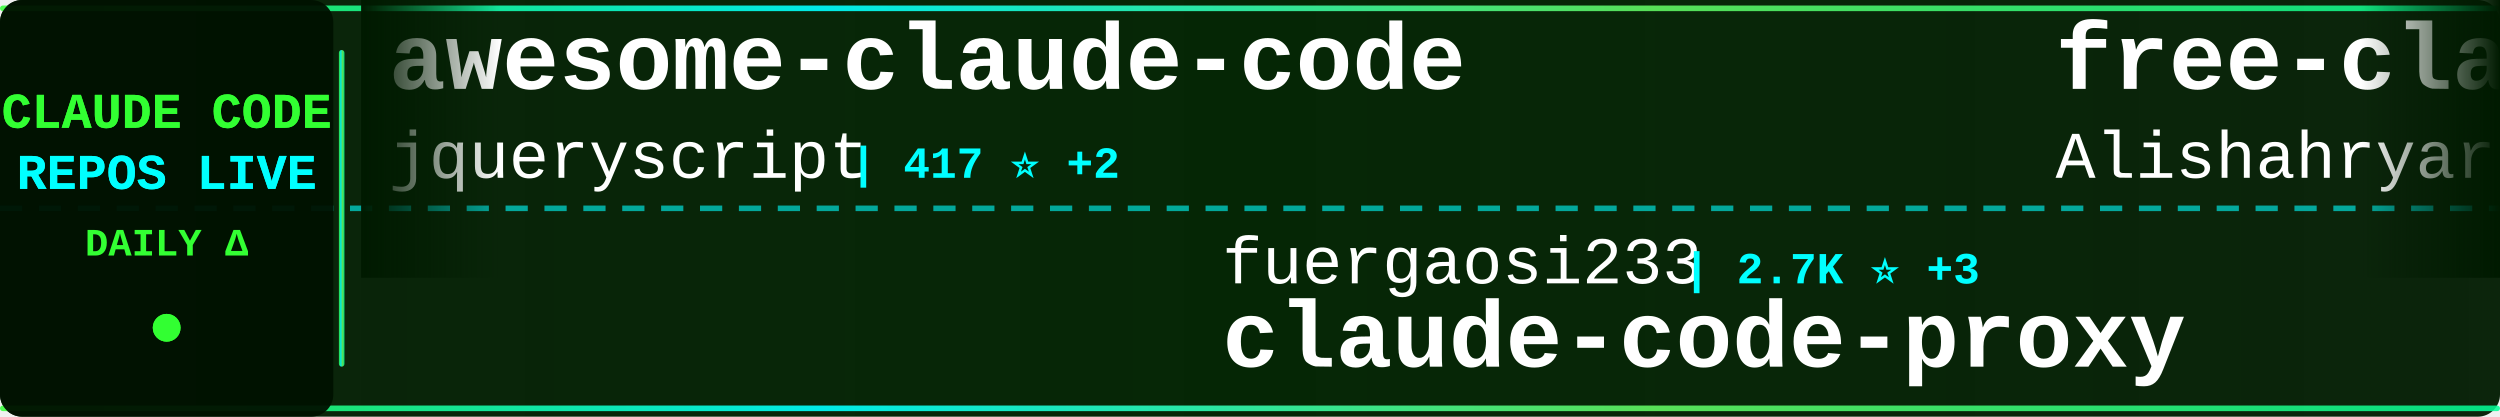
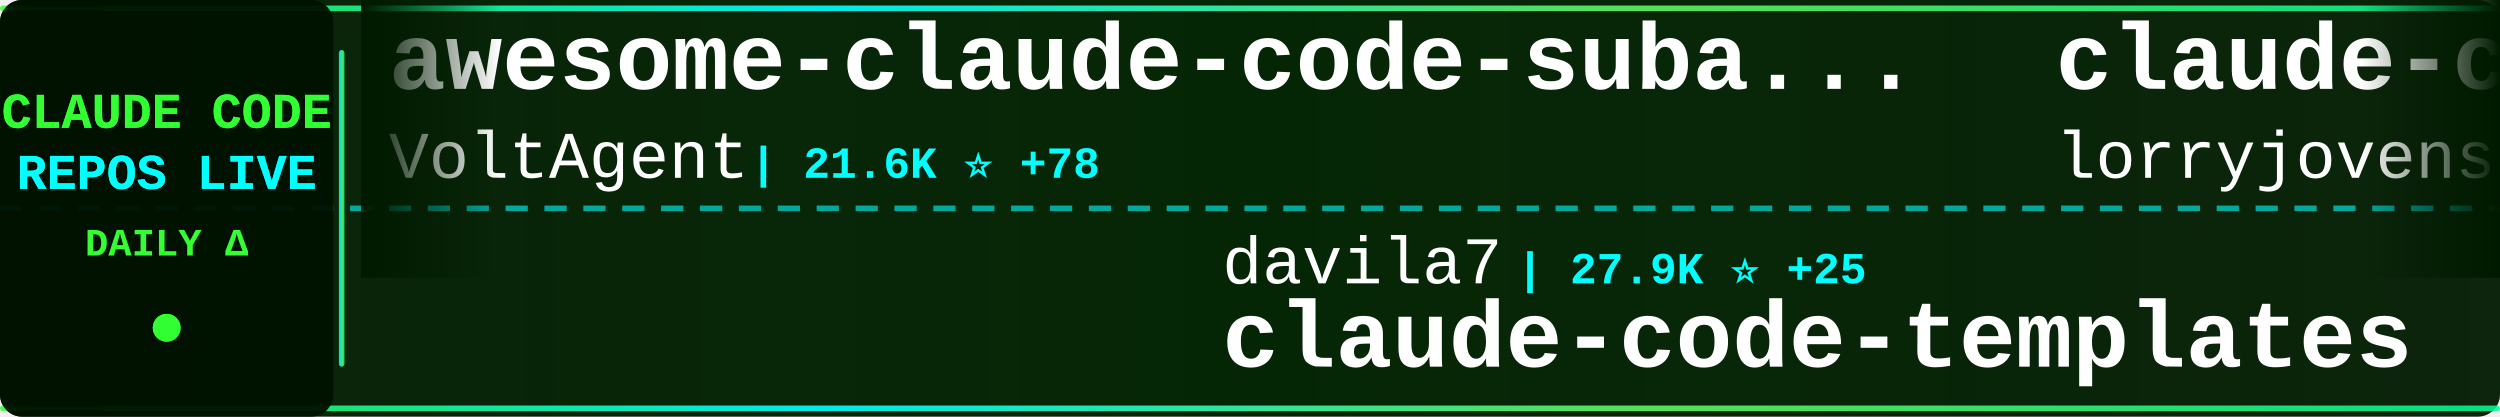
<svg xmlns="http://www.w3.org/2000/svg" width="900" height="150">
  <defs>
    <linearGradient id="tickerBg" x1="0%" y1="0%" x2="100%" y2="0%">
      <stop offset="0%" style="stop-color:#001a00;stop-opacity:0.95" />
      <stop offset="50%" style="stop-color:#002200;stop-opacity:0.98" />
      <stop offset="100%" style="stop-color:#001a00;stop-opacity:0.95" />
    </linearGradient>
    <linearGradient id="borderGrad" x1="0%" y1="0%" x2="100%" y2="0%">
      <stop offset="0%" style="stop-color:#33ff33;stop-opacity:0.85">
        <animate attributeName="stop-opacity" values="0.85;1;0.85" dur="2s" repeatCount="indefinite" />
      </stop>
      <stop offset="33%" style="stop-color:#00ffff;stop-opacity:0.9">
        <animate attributeName="stop-opacity" values="0.9;1;0.9" dur="2.2s" repeatCount="indefinite" />
      </stop>
      <stop offset="66%" style="stop-color:#66ff66;stop-opacity:0.85">
        <animate attributeName="stop-opacity" values="0.85;1;0.85" dur="1.8s" repeatCount="indefinite" />
      </stop>
      <stop offset="100%" style="stop-color:#00ff99;stop-opacity:0.85">
        <animate attributeName="stop-opacity" values="0.85;1;0.85" dur="2s" repeatCount="indefinite" />
      </stop>
    </linearGradient>
    <filter id="textGlow">
      <feGaussianBlur stdDeviation="0.1" result="coloredBlur" />
      <feMerge>
        <feMergeNode in="coloredBlur" />
        <feMergeNode in="SourceGraphic" />
      </feMerge>
    </filter>
    <filter id="metricGlow">
      <feGaussianBlur stdDeviation="0.2" result="coloredBlur" />
      <feMerge>
        <feMergeNode in="coloredBlur" />
        <feMergeNode in="SourceGraphic" />
      </feMerge>
    </filter>
    <linearGradient id="leftFade" x1="0%" y1="0%" x2="100%" y2="0%">
      <stop offset="0%" style="stop-color:#001a00;stop-opacity:1" />
      <stop offset="100%" style="stop-color:#001a00;stop-opacity:0" />
    </linearGradient>
    <linearGradient id="rightFade" x1="0%" y1="0%" x2="100%" y2="0%">
      <stop offset="0%" style="stop-color:#001a00;stop-opacity:0" />
      <stop offset="100%" style="stop-color:#001a00;stop-opacity:1" />
    </linearGradient>
  </defs>
  <rect width="900" height="150" fill="url(#tickerBg)" rx="8" />
  <rect x="0" y="2" width="900" height="2" fill="url(#borderGrad)" rx="1" />
  <rect x="0" y="146" width="900" height="2" fill="url(#borderGrad)" rx="1" />
  <line x1="0" y1="75" x2="900" y2="75" stroke="#00ffff" stroke-width="2" stroke-dasharray="8 6" opacity="0.6" />
  <rect x="0" y="0" width="120" height="150" fill="#001100" opacity="0.95" rx="8" />
  <text x="60" y="46" font-family="'Courier New', monospace" font-size="18" font-weight="bold" fill="#33ff33" text-anchor="middle" filter="url(#textGlow)">
    CLAUDE CODE
  </text>
  <text x="60" y="68" font-family="'Courier New', monospace" font-size="18" font-weight="bold" fill="#00ffff" text-anchor="middle" filter="url(#textGlow)">
    REPOS LIVE
  </text>
  <text x="60" y="92" font-family="'Courier New', monospace" font-size="14" font-weight="bold" fill="#33ff33" text-anchor="middle">
    DAILY Δ
  </text>
  <circle cx="60" cy="118" r="5" fill="#33ff33" filter="url(#metricGlow)">
    <animate attributeName="r" values="4;6;4" dur="1.5s" repeatCount="indefinite" />
    <animate attributeName="opacity" values="0.6;1;0.6" dur="1.5s" repeatCount="indefinite" />
  </circle>
  <rect x="122" y="18" width="2" height="114" fill="url(#borderGrad)" rx="1" />
  <clipPath id="tickerClip">
    <rect x="130" y="0" width="770" height="150" />
  </clipPath>
  <g clip-path="url(#tickerClip)">
    <g id="tickerItems">
      <animateTransform attributeName="transform" attributeType="XML" type="translate" from="0 0" to="-3000 0" dur="54s" repeatCount="indefinite" />
      <g transform="translate(0, 0)">
-         <text x="140" y="32" font-family="'Courier New', monospace" font-size="34" font-weight="bold" fill="#ffffff">awesome-claude-code</text>
-         <text x="140" y="64" font-family="'Courier New', monospace" font-size="24" font-weight="normal" fill="#ffffff" opacity="1.0">jqueryscript</text>
-         <text x="306" y="64" font-family="'Courier New', monospace" font-size="16" font-weight="bold" fill="#00ffff"> | 417 ⭐ +2</text>
+         <text x="140" y="32" font-family="'Courier New', monospace" font-size="34" font-weight="bold" fill="#ffffff">awesome-claude-code-suba...</text>
+         <text x="140" y="64" font-family="'Courier New', monospace" font-size="24" font-weight="normal" fill="#ffffff" opacity="1.0">VoltAgent</text>
+         <text x="270" y="64" font-family="'Courier New', monospace" font-size="16" font-weight="bold" fill="#00ffff"> | 21.6K ⭐ +78</text>
      </g>
      <g transform="translate(300, 0)">
-         <text x="140" y="102" font-family="'Courier New', monospace" font-size="24" font-weight="normal" fill="#ffffff" opacity="1.0">fuergaosi233</text>
-         <text x="306" y="102" font-family="'Courier New', monospace" font-size="16" font-weight="bold" fill="#00ffff"> | 2.7K ⭐ +3</text>
-         <text x="140" y="132" font-family="'Courier New', monospace" font-size="34" font-weight="bold" fill="#ffffff">claude-code-proxy</text>
+         <text x="140" y="102" font-family="'Courier New', monospace" font-size="24" font-weight="normal" fill="#ffffff" opacity="1.0">davila7</text>
+         <text x="246" y="102" font-family="'Courier New', monospace" font-size="16" font-weight="bold" fill="#00ffff"> | 27.9K ⭐ +25</text>
+         <text x="140" y="132" font-family="'Courier New', monospace" font-size="34" font-weight="bold" fill="#ffffff">claude-code-templates</text>
      </g>
      <g transform="translate(600, 0)">
-         <text x="140" y="32" font-family="'Courier New', monospace" font-size="34" font-weight="bold" fill="#ffffff">free-claude-code</text>
-         <text x="140" y="64" font-family="'Courier New', monospace" font-size="24" font-weight="normal" fill="#ffffff" opacity="1.0">Alishahryar1</text>
-         <text x="306" y="64" font-family="'Courier New', monospace" font-size="16" font-weight="bold" fill="#00ffff"> | 33.7K ⭐ +220</text>
+         <text x="140" y="32" font-family="'Courier New', monospace" font-size="34" font-weight="bold" fill="#ffffff">claude-code-rust</text>
+         <text x="140" y="64" font-family="'Courier New', monospace" font-size="24" font-weight="normal" fill="#ffffff" opacity="1.0">lorryjovens-hub</text>
+         <text x="342" y="64" font-family="'Courier New', monospace" font-size="16" font-weight="bold" fill="#00ffff"> | 1.6K ⭐</text>
      </g>
      <g transform="translate(900, 0)">
-         <text x="140" y="102" font-family="'Courier New', monospace" font-size="24" font-weight="normal" fill="#ffffff" opacity="1.0">anthropics</text>
-         <text x="282" y="102" font-family="'Courier New', monospace" font-size="16" font-weight="bold" fill="#00ffff"> | 7.9K ⭐ +15</text>
-         <text x="140" y="132" font-family="'Courier New', monospace" font-size="34" font-weight="bold" fill="#ffffff">claude-code-action</text>
+         <text x="140" y="102" font-family="'Courier New', monospace" font-size="24" font-weight="normal" fill="#ffffff" opacity="1.0">andrew-kramer-inno</text>
+         <text x="378" y="102" font-family="'Courier New', monospace" font-size="16" font-weight="bold" fill="#00ffff"> | 592 ⭐</text>
+         <text x="140" y="132" font-family="'Courier New', monospace" font-size="34" font-weight="bold" fill="#ffffff">claude-code-source-build</text>
      </g>
      <g transform="translate(1200, 0)">
-         <text x="140" y="32" font-family="'Courier New', monospace" font-size="34" font-weight="bold" fill="#ffffff">learn-claude-code</text>
-         <text x="140" y="64" font-family="'Courier New', monospace" font-size="24" font-weight="normal" fill="#ffffff" opacity="1.0">shareAI-lab</text>
-         <text x="294" y="64" font-family="'Courier New', monospace" font-size="16" font-weight="bold" fill="#00ffff"> | 66.0K ⭐ +217</text>
+         <text x="140" y="32" font-family="'Courier New', monospace" font-size="34" font-weight="bold" fill="#ffffff">claude-code-from-source</text>
+         <text x="140" y="64" font-family="'Courier New', monospace" font-size="24" font-weight="normal" fill="#ffffff" opacity="1.0">alejandrobalderas</text>
+         <text x="366" y="64" font-family="'Courier New', monospace" font-size="16" font-weight="bold" fill="#00ffff"> | 2.2K ⭐ +2</text>
      </g>
      <g transform="translate(1500, 0)">
-         <text x="140" y="102" font-family="'Courier New', monospace" font-size="24" font-weight="normal" fill="#ffffff" opacity="1.0">Piebald-AI</text>
-         <text x="282" y="102" font-family="'Courier New', monospace" font-size="16" font-weight="bold" fill="#00ffff"> | 10.9K ⭐ +34</text>
-         <text x="140" y="132" font-family="'Courier New', monospace" font-size="34" font-weight="bold" fill="#ffffff">claude-code-system-promp...</text>
+         <text x="140" y="102" font-family="'Courier New', monospace" font-size="24" font-weight="normal" fill="#ffffff" opacity="1.0">Pimzino</text>
+         <text x="246" y="102" font-family="'Courier New', monospace" font-size="16" font-weight="bold" fill="#00ffff"> | 3.8K ⭐ +2</text>
+         <text x="140" y="132" font-family="'Courier New', monospace" font-size="34" font-weight="bold" fill="#ffffff">claude-code-spec-workflo...</text>
      </g>
      <g transform="translate(1800, 0)">
-         <text x="140" y="32" font-family="'Courier New', monospace" font-size="34" font-weight="bold" fill="#ffffff">claude-code-tudou</text>
-         <text x="140" y="64" font-family="'Courier New', monospace" font-size="24" font-weight="normal" fill="#ffffff" opacity="1.0">AICoderTudou</text>
-         <text x="306" y="64" font-family="'Courier New', monospace" font-size="16" font-weight="bold" fill="#00ffff"> | 500 ⭐</text>
+         <text x="140" y="32" font-family="'Courier New', monospace" font-size="34" font-weight="bold" fill="#ffffff">Claude-code</text>
+         <text x="140" y="64" font-family="'Courier New', monospace" font-size="24" font-weight="normal" fill="#ffffff" opacity="1.0">fazxes</text>
+         <text x="234" y="64" font-family="'Courier New', monospace" font-size="16" font-weight="bold" fill="#00ffff"> | 221 ⭐</text>
      </g>
      <g transform="translate(2100, 0)">
-         <text x="140" y="102" font-family="'Courier New', monospace" font-size="24" font-weight="normal" fill="#ffffff" opacity="1.0">guanshan</text>
-         <text x="258" y="102" font-family="'Courier New', monospace" font-size="16" font-weight="bold" fill="#00ffff"> | 60 ⭐</text>
-         <text x="140" y="132" font-family="'Courier New', monospace" font-size="34" font-weight="bold" fill="#ffffff">ClaudeCode</text>
+         <text x="140" y="102" font-family="'Courier New', monospace" font-size="24" font-weight="normal" fill="#ffffff" opacity="1.0">ykdojo</text>
+         <text x="234" y="102" font-family="'Courier New', monospace" font-size="16" font-weight="bold" fill="#00ffff"> | 8.7K ⭐ +16</text>
+         <text x="140" y="132" font-family="'Courier New', monospace" font-size="34" font-weight="bold" fill="#ffffff">claude-code-tips</text>
      </g>
      <g transform="translate(2400, 0)">
-         <text x="140" y="32" font-family="'Courier New', monospace" font-size="34" font-weight="bold" fill="#ffffff">claude-code-showcase</text>
-         <text x="140" y="64" font-family="'Courier New', monospace" font-size="24" font-weight="normal" fill="#ffffff" opacity="1.0">ChrisWiles</text>
-         <text x="282" y="64" font-family="'Courier New', monospace" font-size="16" font-weight="bold" fill="#00ffff"> | 5.9K ⭐ +3</text>
+         <text x="140" y="32" font-family="'Courier New', monospace" font-size="34" font-weight="bold" fill="#ffffff">Claude-Code</text>
+         <text x="140" y="64" font-family="'Courier New', monospace" font-size="24" font-weight="normal" fill="#ffffff" opacity="1.0">KPR111</text>
+         <text x="234" y="64" font-family="'Courier New', monospace" font-size="16" font-weight="bold" fill="#00ffff"> | 18 ⭐</text>
      </g>
      <g transform="translate(2700, 0)">
-         <text x="140" y="102" font-family="'Courier New', monospace" font-size="24" font-weight="normal" fill="#ffffff" opacity="1.0">VoltAgent</text>
-         <text x="270" y="102" font-family="'Courier New', monospace" font-size="16" font-weight="bold" fill="#00ffff"> | 21.6K ⭐ +73</text>
-         <text x="140" y="132" font-family="'Courier New', monospace" font-size="34" font-weight="bold" fill="#ffffff">awesome-claude-code-suba...</text>
+         <text x="140" y="102" font-family="'Courier New', monospace" font-size="24" font-weight="normal" fill="#ffffff" opacity="1.0">huangserva</text>
+         <text x="282" y="102" font-family="'Courier New', monospace" font-size="16" font-weight="bold" fill="#00ffff"> | 602 ⭐</text>
+         <text x="140" y="132" font-family="'Courier New', monospace" font-size="34" font-weight="bold" fill="#ffffff">claude-code-cli</text>
      </g>
      <g transform="translate(3000, 0)">
-         <text x="140" y="32" font-family="'Courier New', monospace" font-size="34" font-weight="bold" fill="#ffffff">awesome-claude-code</text>
-         <text x="140" y="64" font-family="'Courier New', monospace" font-size="24" font-weight="normal" fill="#ffffff" opacity="1.0">jqueryscript</text>
-         <text x="306" y="64" font-family="'Courier New', monospace" font-size="16" font-weight="bold" fill="#00ffff"> | 417 ⭐ +2</text>
+         <text x="140" y="32" font-family="'Courier New', monospace" font-size="34" font-weight="bold" fill="#ffffff">awesome-claude-code-suba...</text>
+         <text x="140" y="64" font-family="'Courier New', monospace" font-size="24" font-weight="normal" fill="#ffffff" opacity="1.0">VoltAgent</text>
+         <text x="270" y="64" font-family="'Courier New', monospace" font-size="16" font-weight="bold" fill="#00ffff"> | 21.6K ⭐ +78</text>
      </g>
      <g transform="translate(3300, 0)">
-         <text x="140" y="102" font-family="'Courier New', monospace" font-size="24" font-weight="normal" fill="#ffffff" opacity="1.0">fuergaosi233</text>
-         <text x="306" y="102" font-family="'Courier New', monospace" font-size="16" font-weight="bold" fill="#00ffff"> | 2.7K ⭐ +3</text>
-         <text x="140" y="132" font-family="'Courier New', monospace" font-size="34" font-weight="bold" fill="#ffffff">claude-code-proxy</text>
+         <text x="140" y="102" font-family="'Courier New', monospace" font-size="24" font-weight="normal" fill="#ffffff" opacity="1.0">davila7</text>
+         <text x="246" y="102" font-family="'Courier New', monospace" font-size="16" font-weight="bold" fill="#00ffff"> | 27.9K ⭐ +25</text>
+         <text x="140" y="132" font-family="'Courier New', monospace" font-size="34" font-weight="bold" fill="#ffffff">claude-code-templates</text>
      </g>
      <g transform="translate(3600, 0)">
-         <text x="140" y="32" font-family="'Courier New', monospace" font-size="34" font-weight="bold" fill="#ffffff">free-claude-code</text>
-         <text x="140" y="64" font-family="'Courier New', monospace" font-size="24" font-weight="normal" fill="#ffffff" opacity="1.0">Alishahryar1</text>
-         <text x="306" y="64" font-family="'Courier New', monospace" font-size="16" font-weight="bold" fill="#00ffff"> | 33.7K ⭐ +220</text>
+         <text x="140" y="32" font-family="'Courier New', monospace" font-size="34" font-weight="bold" fill="#ffffff">claude-code-rust</text>
+         <text x="140" y="64" font-family="'Courier New', monospace" font-size="24" font-weight="normal" fill="#ffffff" opacity="1.0">lorryjovens-hub</text>
+         <text x="342" y="64" font-family="'Courier New', monospace" font-size="16" font-weight="bold" fill="#00ffff"> | 1.6K ⭐</text>
      </g>
      <g transform="translate(3900, 0)">
-         <text x="140" y="102" font-family="'Courier New', monospace" font-size="24" font-weight="normal" fill="#ffffff" opacity="1.0">anthropics</text>
-         <text x="282" y="102" font-family="'Courier New', monospace" font-size="16" font-weight="bold" fill="#00ffff"> | 7.9K ⭐ +15</text>
-         <text x="140" y="132" font-family="'Courier New', monospace" font-size="34" font-weight="bold" fill="#ffffff">claude-code-action</text>
+         <text x="140" y="102" font-family="'Courier New', monospace" font-size="24" font-weight="normal" fill="#ffffff" opacity="1.0">andrew-kramer-inno</text>
+         <text x="378" y="102" font-family="'Courier New', monospace" font-size="16" font-weight="bold" fill="#00ffff"> | 592 ⭐</text>
+         <text x="140" y="132" font-family="'Courier New', monospace" font-size="34" font-weight="bold" fill="#ffffff">claude-code-source-build</text>
      </g>
    </g>
  </g>
  <rect x="130" y="0" width="50" height="100" fill="url(#leftFade)" />
  <rect x="850" y="0" width="50" height="100" fill="url(#rightFade)" />
</svg>
